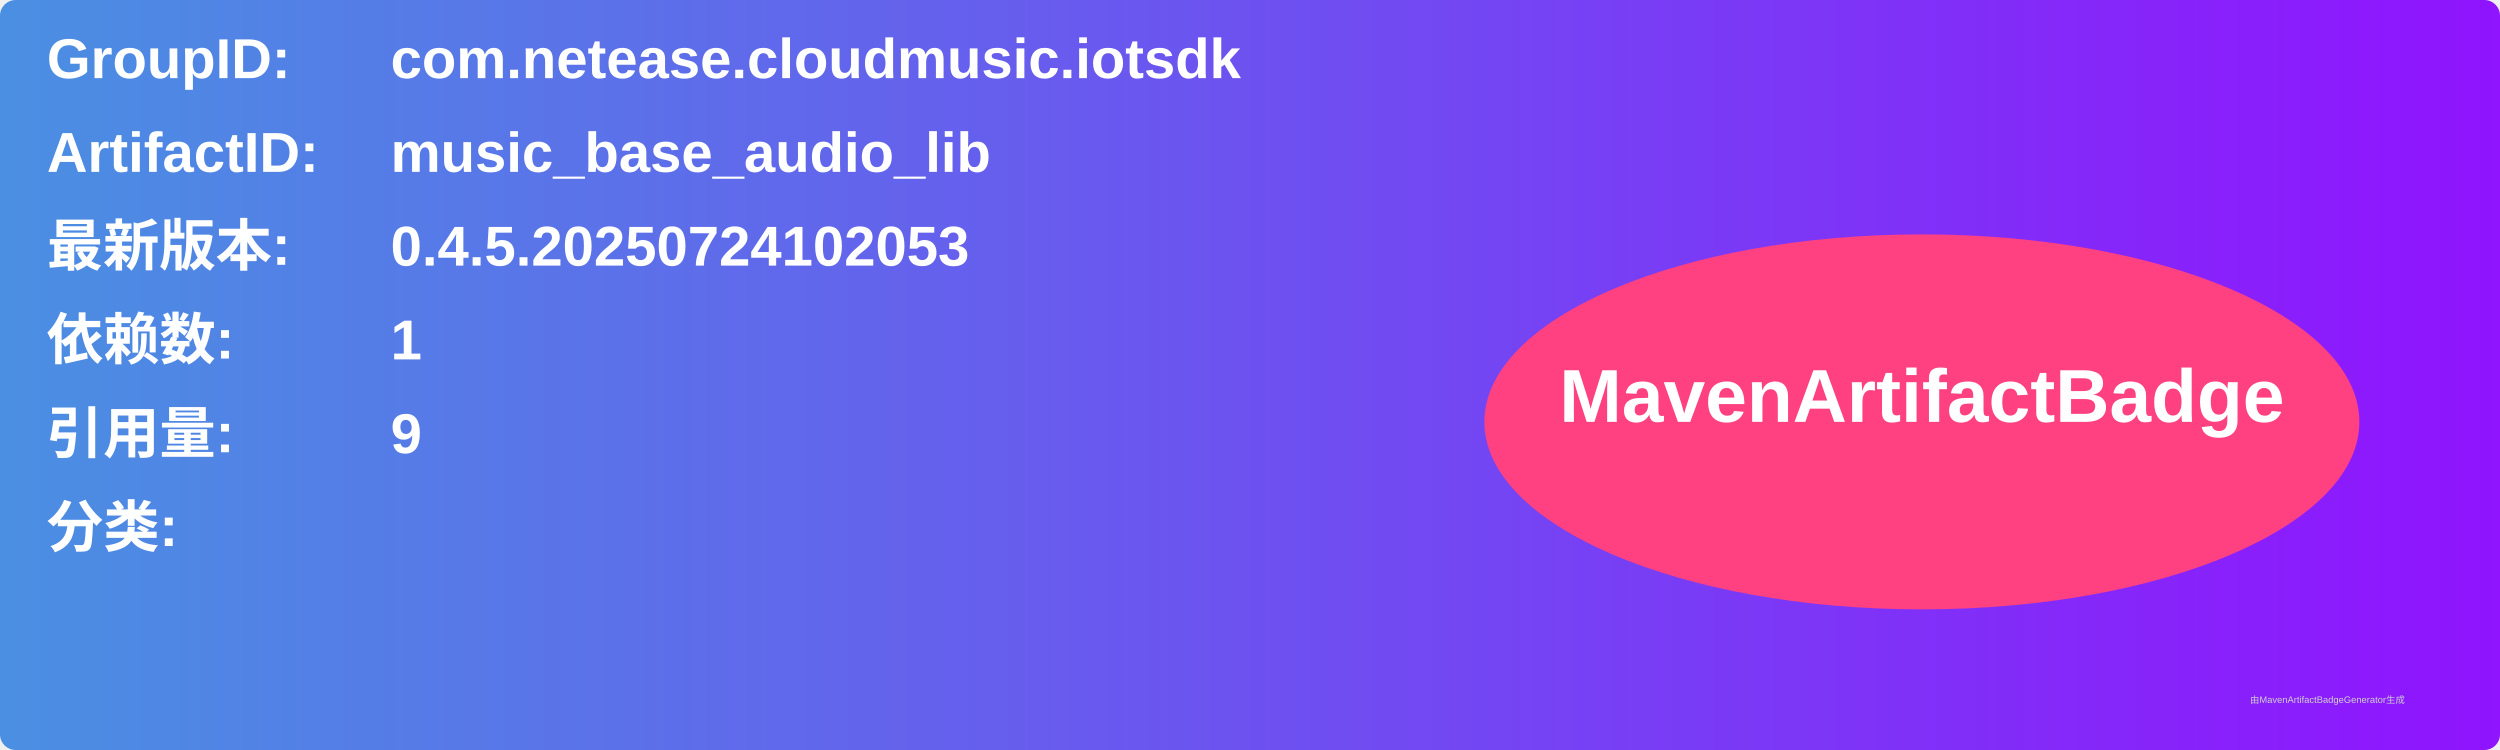
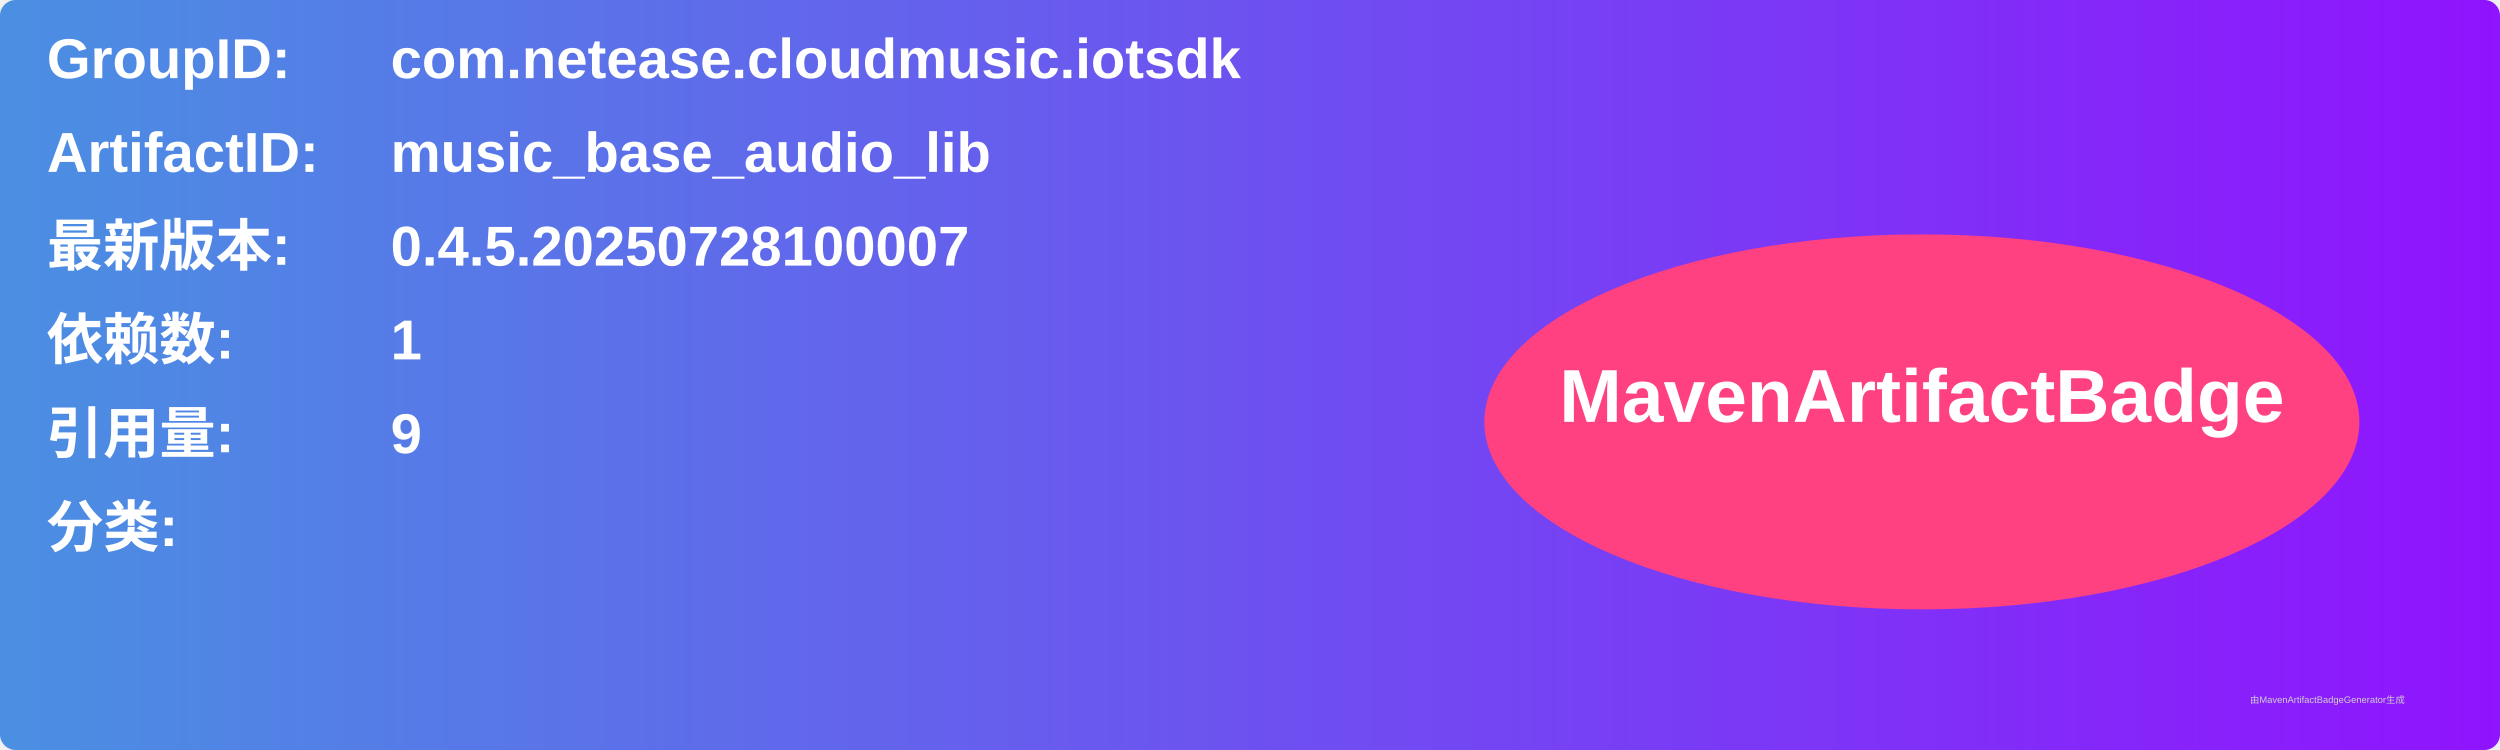
<svg xmlns="http://www.w3.org/2000/svg" width="800" height="240" viewBox="0 0 800 240">
  <linearGradient id="grad" x1="0%" y1="0%" x2="100%" y2="0%">
    <stop offset="0%" stop-color="#4a90e2" />
    <stop offset="100%" stop-color="#9013fe" />
  </linearGradient>
  <rect width="100%" height="100%" rx="5" ry="5" fill="url(#grad)" />
  <g transform="translate(15, 15)">
    <text x="0" y="10" font-family="Arial" font-size="18" fill="white" font-weight="bold" width="260">GroupID:</text>
    <text x="110" y="10" font-family="Arial" font-size="18" fill="white" font-weight="bold" width="460">com.netease.cloudmusic.iotsdk</text>
    <text x="0" y="40" font-family="Arial" font-size="18" fill="white" font-weight="bold" width="260">ArtifactID:</text>
    <text x="110" y="40" font-family="Arial" font-size="18" fill="white" font-weight="bold" width="460">music_base_audio_lib</text>
    <text x="0" y="70" font-family="Arial" font-size="18" fill="white" font-weight="bold">最新版本:</text>
    <text x="110" y="70" font-family="Arial" font-size="18" fill="white" font-weight="bold">
-       <tspan font-weight="bold">0.4.5.20250724102053</tspan>
+       <tspan font-weight="bold">0.4.5.20250728100007</tspan>
    </text>
    <text x="0" y="100" font-family="Arial" font-size="18" fill="white" font-weight="bold">依赖数: </text>
    <text x="110" y="100" font-family="Arial" font-size="18" fill="white">
      <tspan font-weight="bold">1</tspan>
    </text>
    <text x="0" y="130" font-family="Arial" font-size="18" fill="white" font-weight="bold">引用量: </text>
    <text x="110" y="130" font-family="Arial" font-size="18" fill="white">
      <tspan font-weight="bold">9</tspan>
    </text>
    <text x="0" y="160" font-family="Arial" font-size="18" fill="white" font-weight="bold">分类:</text>
    <text x="10" y="190" font-family="Arial" font-size="10" fill="white">
      <tspan font-weight="bold" />
    </text>
    <ellipse cx="600" cy="120" rx="140" ry="60" fill="#ff4081" />
    <text x="600" y="120" text-anchor="middle" font-family="Arial" font-size="24" fill="white" font-weight="bold">MavenArtifactBadge</text>
  </g>
  <text x="720" y="225" font-family="Arial" font-size="3" fill="#d0d0d0">由MavenArtifactBadgeGenerator生成</text>
</svg>
